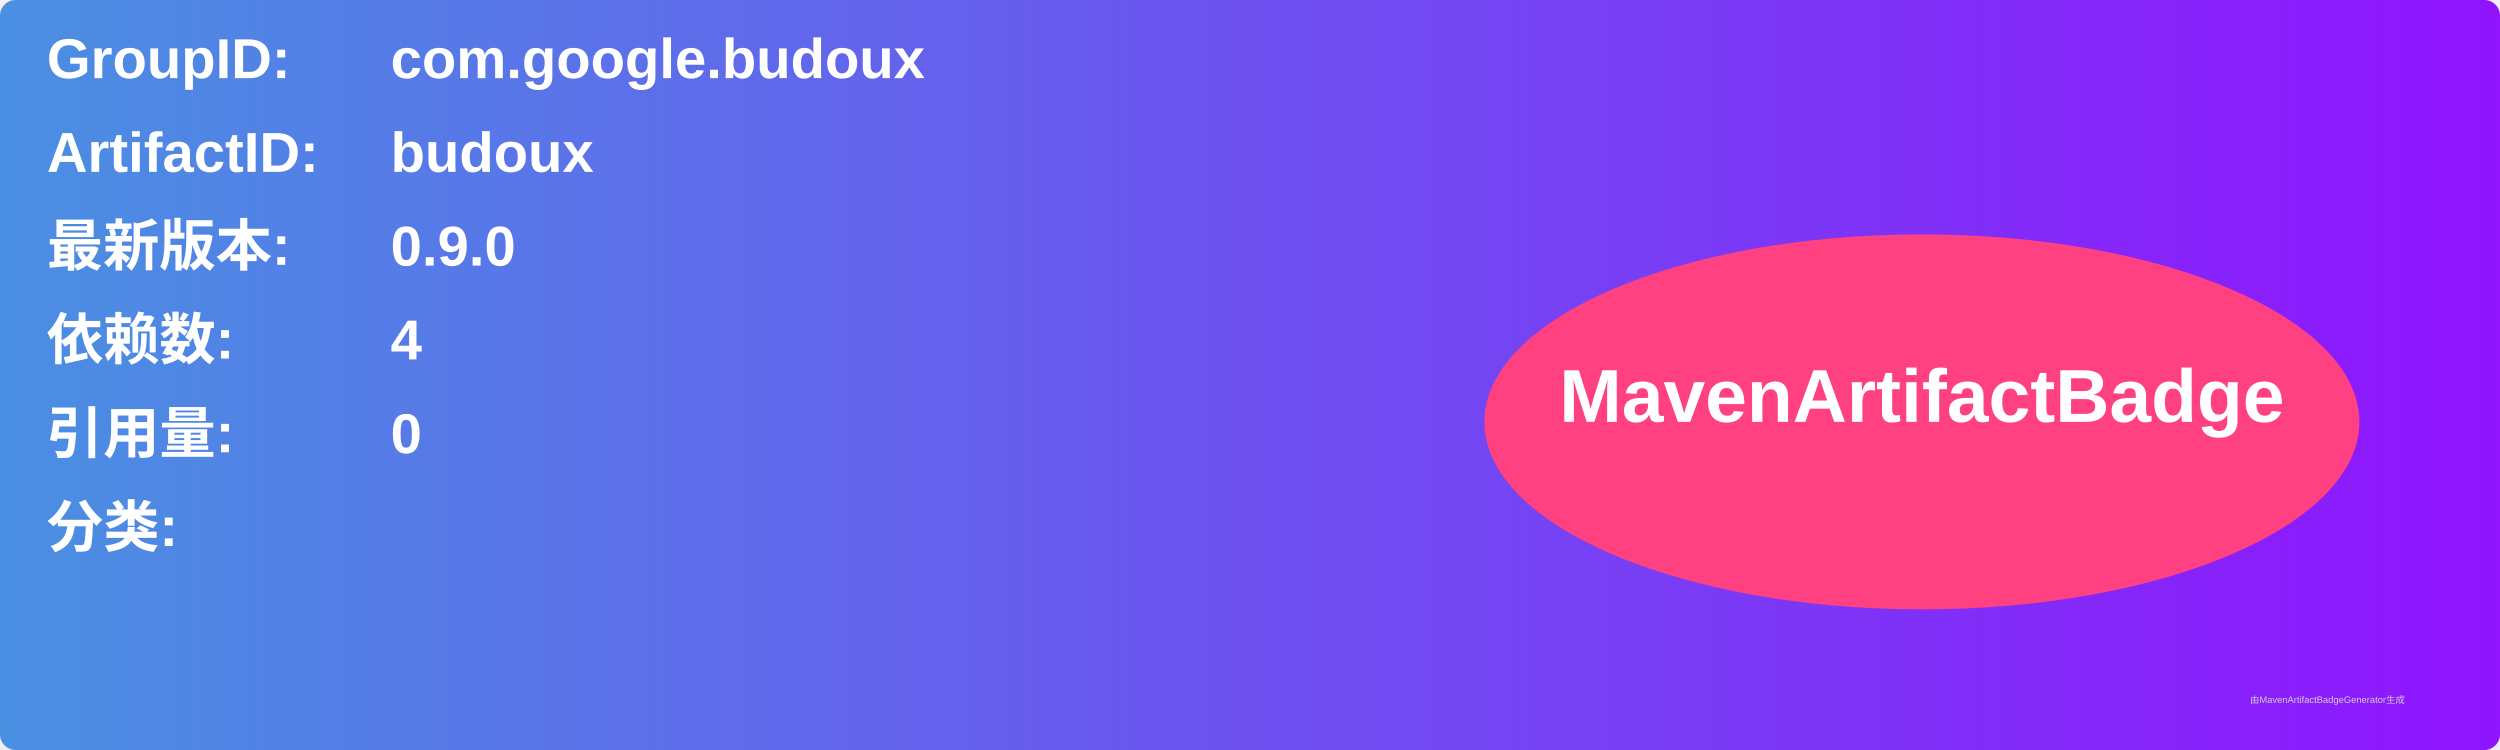
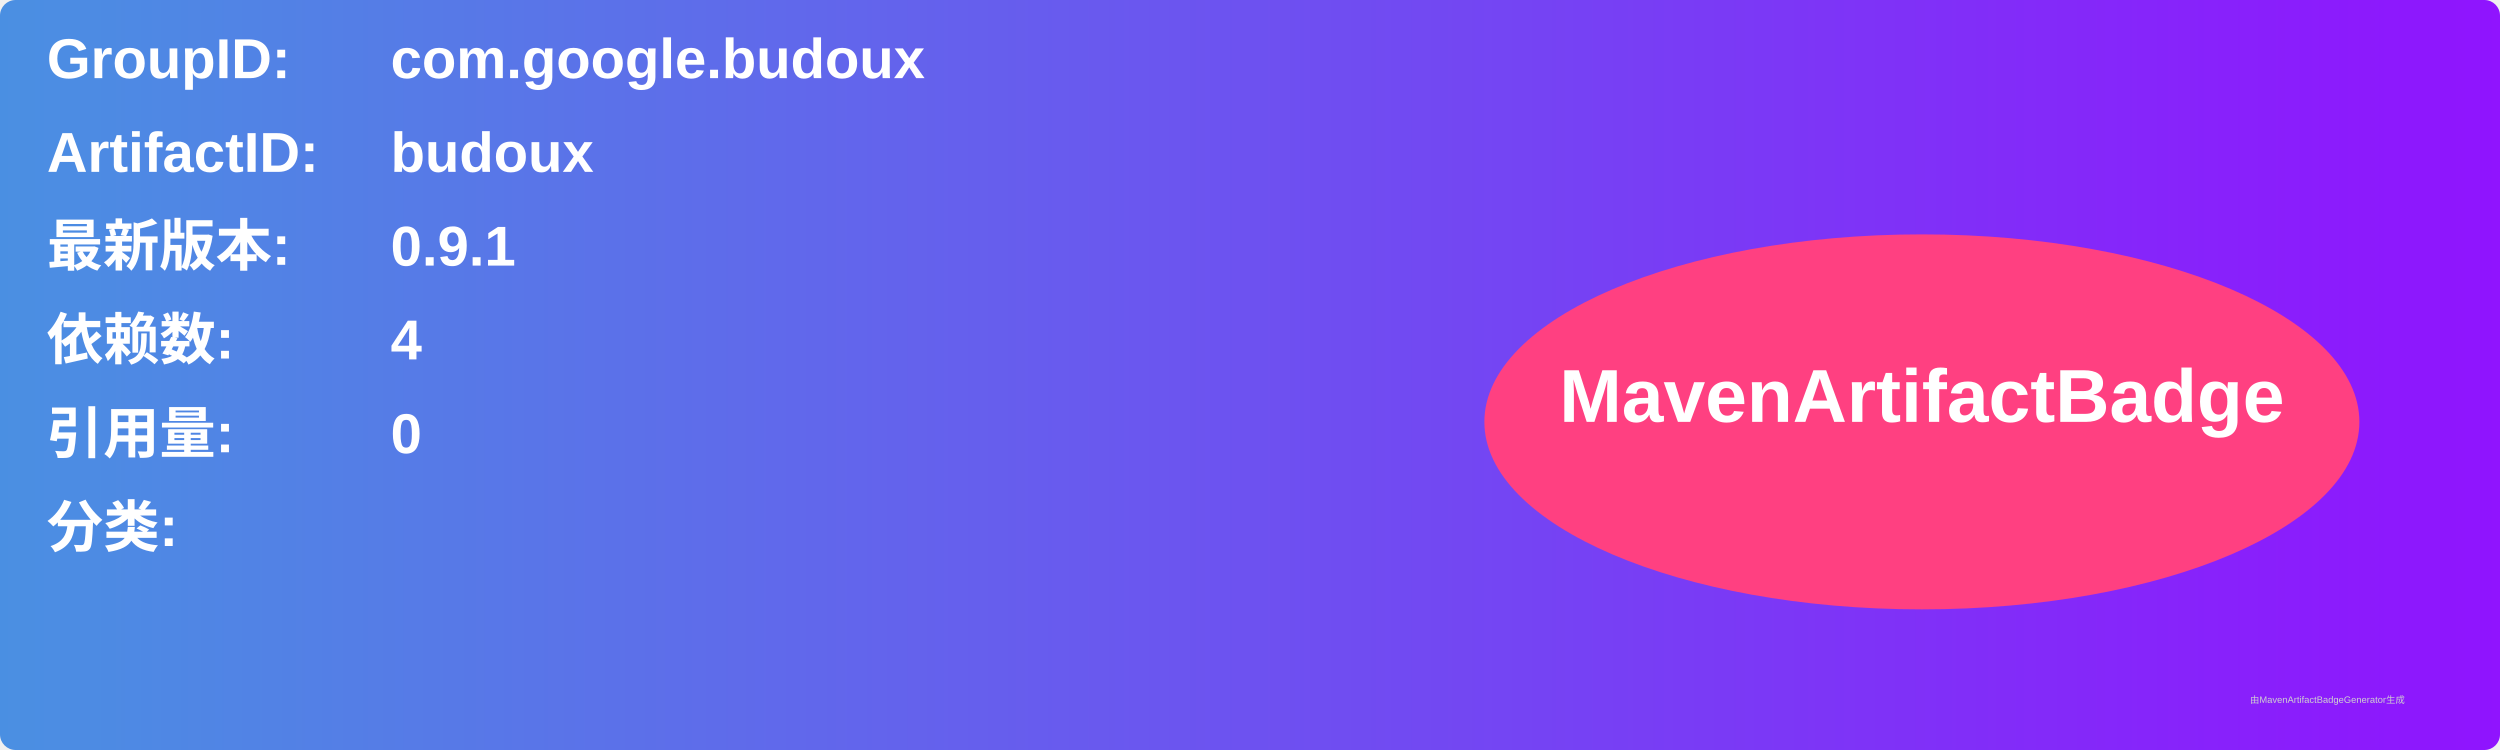
<svg xmlns="http://www.w3.org/2000/svg" width="800" height="240" viewBox="0 0 800 240">
  <linearGradient id="grad" x1="0%" y1="0%" x2="100%" y2="0%">
    <stop offset="0%" stop-color="#4a90e2" />
    <stop offset="100%" stop-color="#9013fe" />
  </linearGradient>
  <rect width="100%" height="100%" rx="5" ry="5" fill="url(#grad)" />
  <g transform="translate(15, 15)">
    <text x="0" y="10" font-family="Arial" font-size="18" fill="white" font-weight="bold" width="260">GroupID:</text>
    <text x="110" y="10" font-family="Arial" font-size="18" fill="white" font-weight="bold" width="460">com.google.budoux</text>
    <text x="0" y="40" font-family="Arial" font-size="18" fill="white" font-weight="bold" width="260">ArtifactID:</text>
    <text x="110" y="40" font-family="Arial" font-size="18" fill="white" font-weight="bold" width="460">budoux</text>
    <text x="0" y="70" font-family="Arial" font-size="18" fill="white" font-weight="bold">最新版本:</text>
    <text x="110" y="70" font-family="Arial" font-size="18" fill="white" font-weight="bold">
-       <tspan font-weight="bold">0.9.0</tspan>
+       <tspan font-weight="bold">0.9.1</tspan>
    </text>
    <text x="0" y="100" font-family="Arial" font-size="18" fill="white" font-weight="bold">依赖数: </text>
    <text x="110" y="100" font-family="Arial" font-size="18" fill="white">
      <tspan font-weight="bold">4</tspan>
    </text>
    <text x="0" y="130" font-family="Arial" font-size="18" fill="white" font-weight="bold">引用量: </text>
    <text x="110" y="130" font-family="Arial" font-size="18" fill="white">
      <tspan font-weight="bold">0</tspan>
    </text>
    <text x="0" y="160" font-family="Arial" font-size="18" fill="white" font-weight="bold">分类:</text>
    <text x="10" y="190" font-family="Arial" font-size="10" fill="white">
      <tspan font-weight="bold" />
    </text>
    <ellipse cx="600" cy="120" rx="140" ry="60" fill="#ff4081" />
    <text x="600" y="120" text-anchor="middle" font-family="Arial" font-size="24" fill="white" font-weight="bold">MavenArtifactBadge</text>
  </g>
  <text x="720" y="225" font-family="Arial" font-size="3" fill="#d0d0d0">由MavenArtifactBadgeGenerator生成</text>
</svg>
